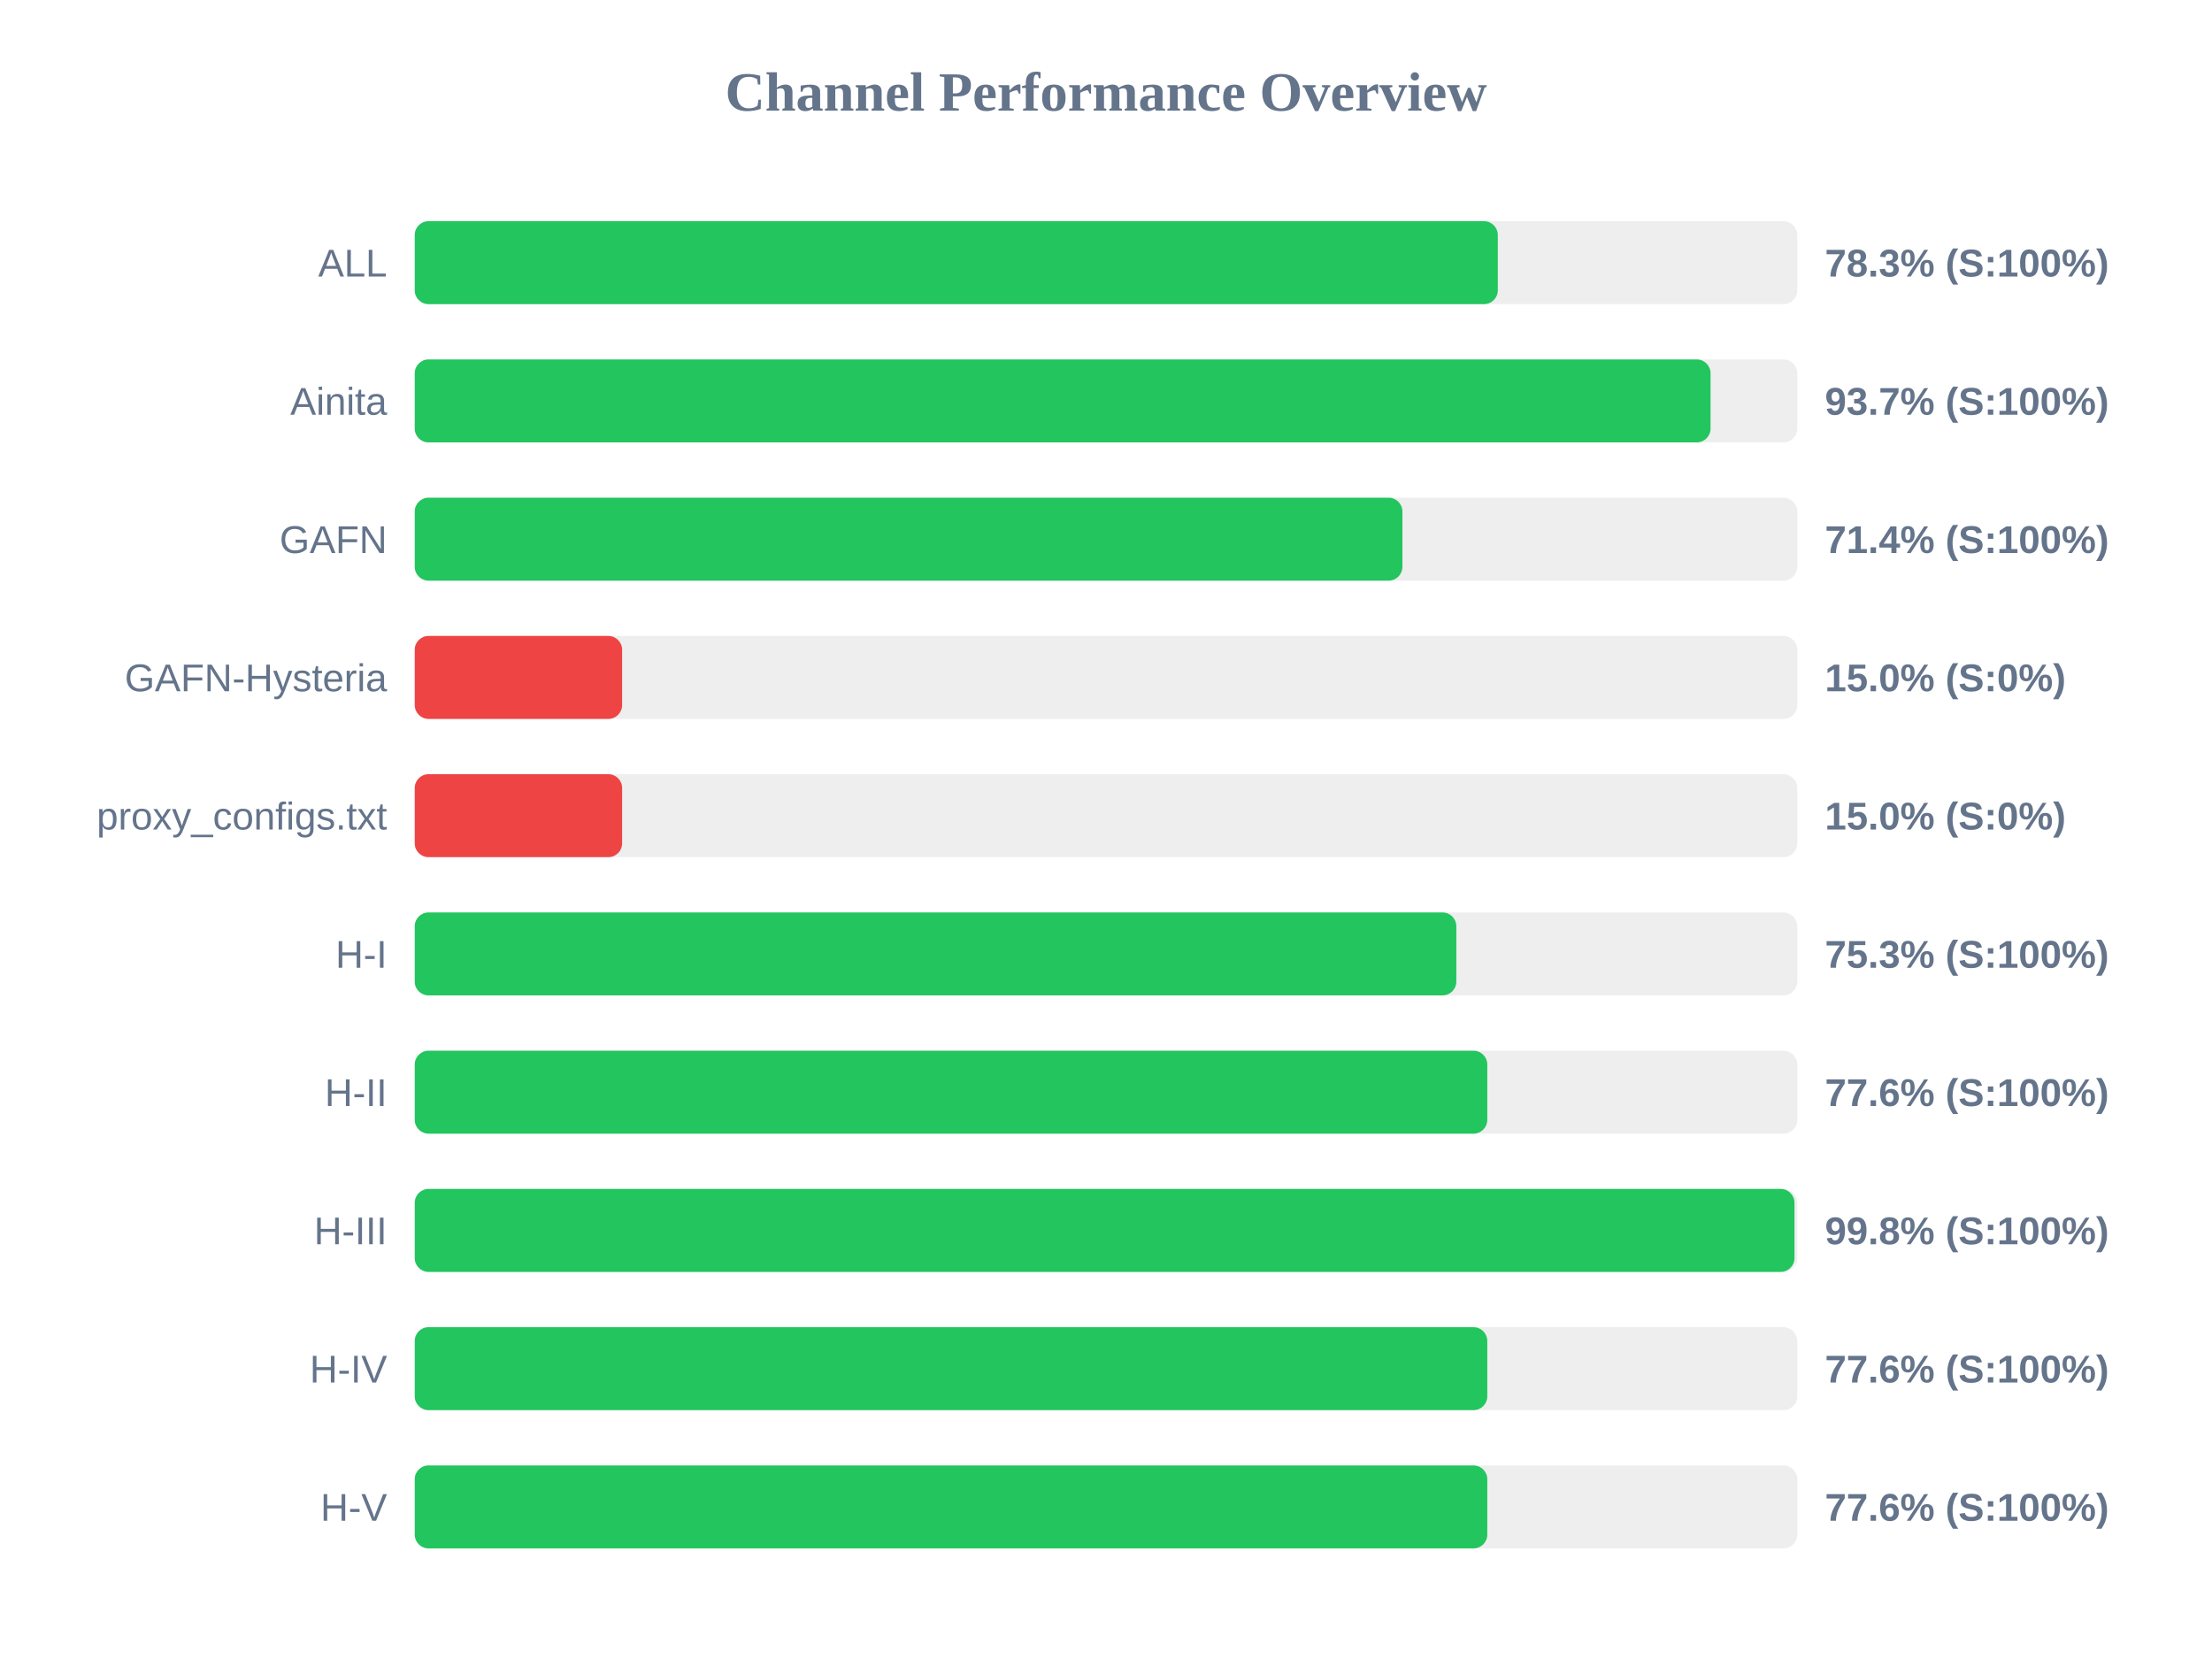
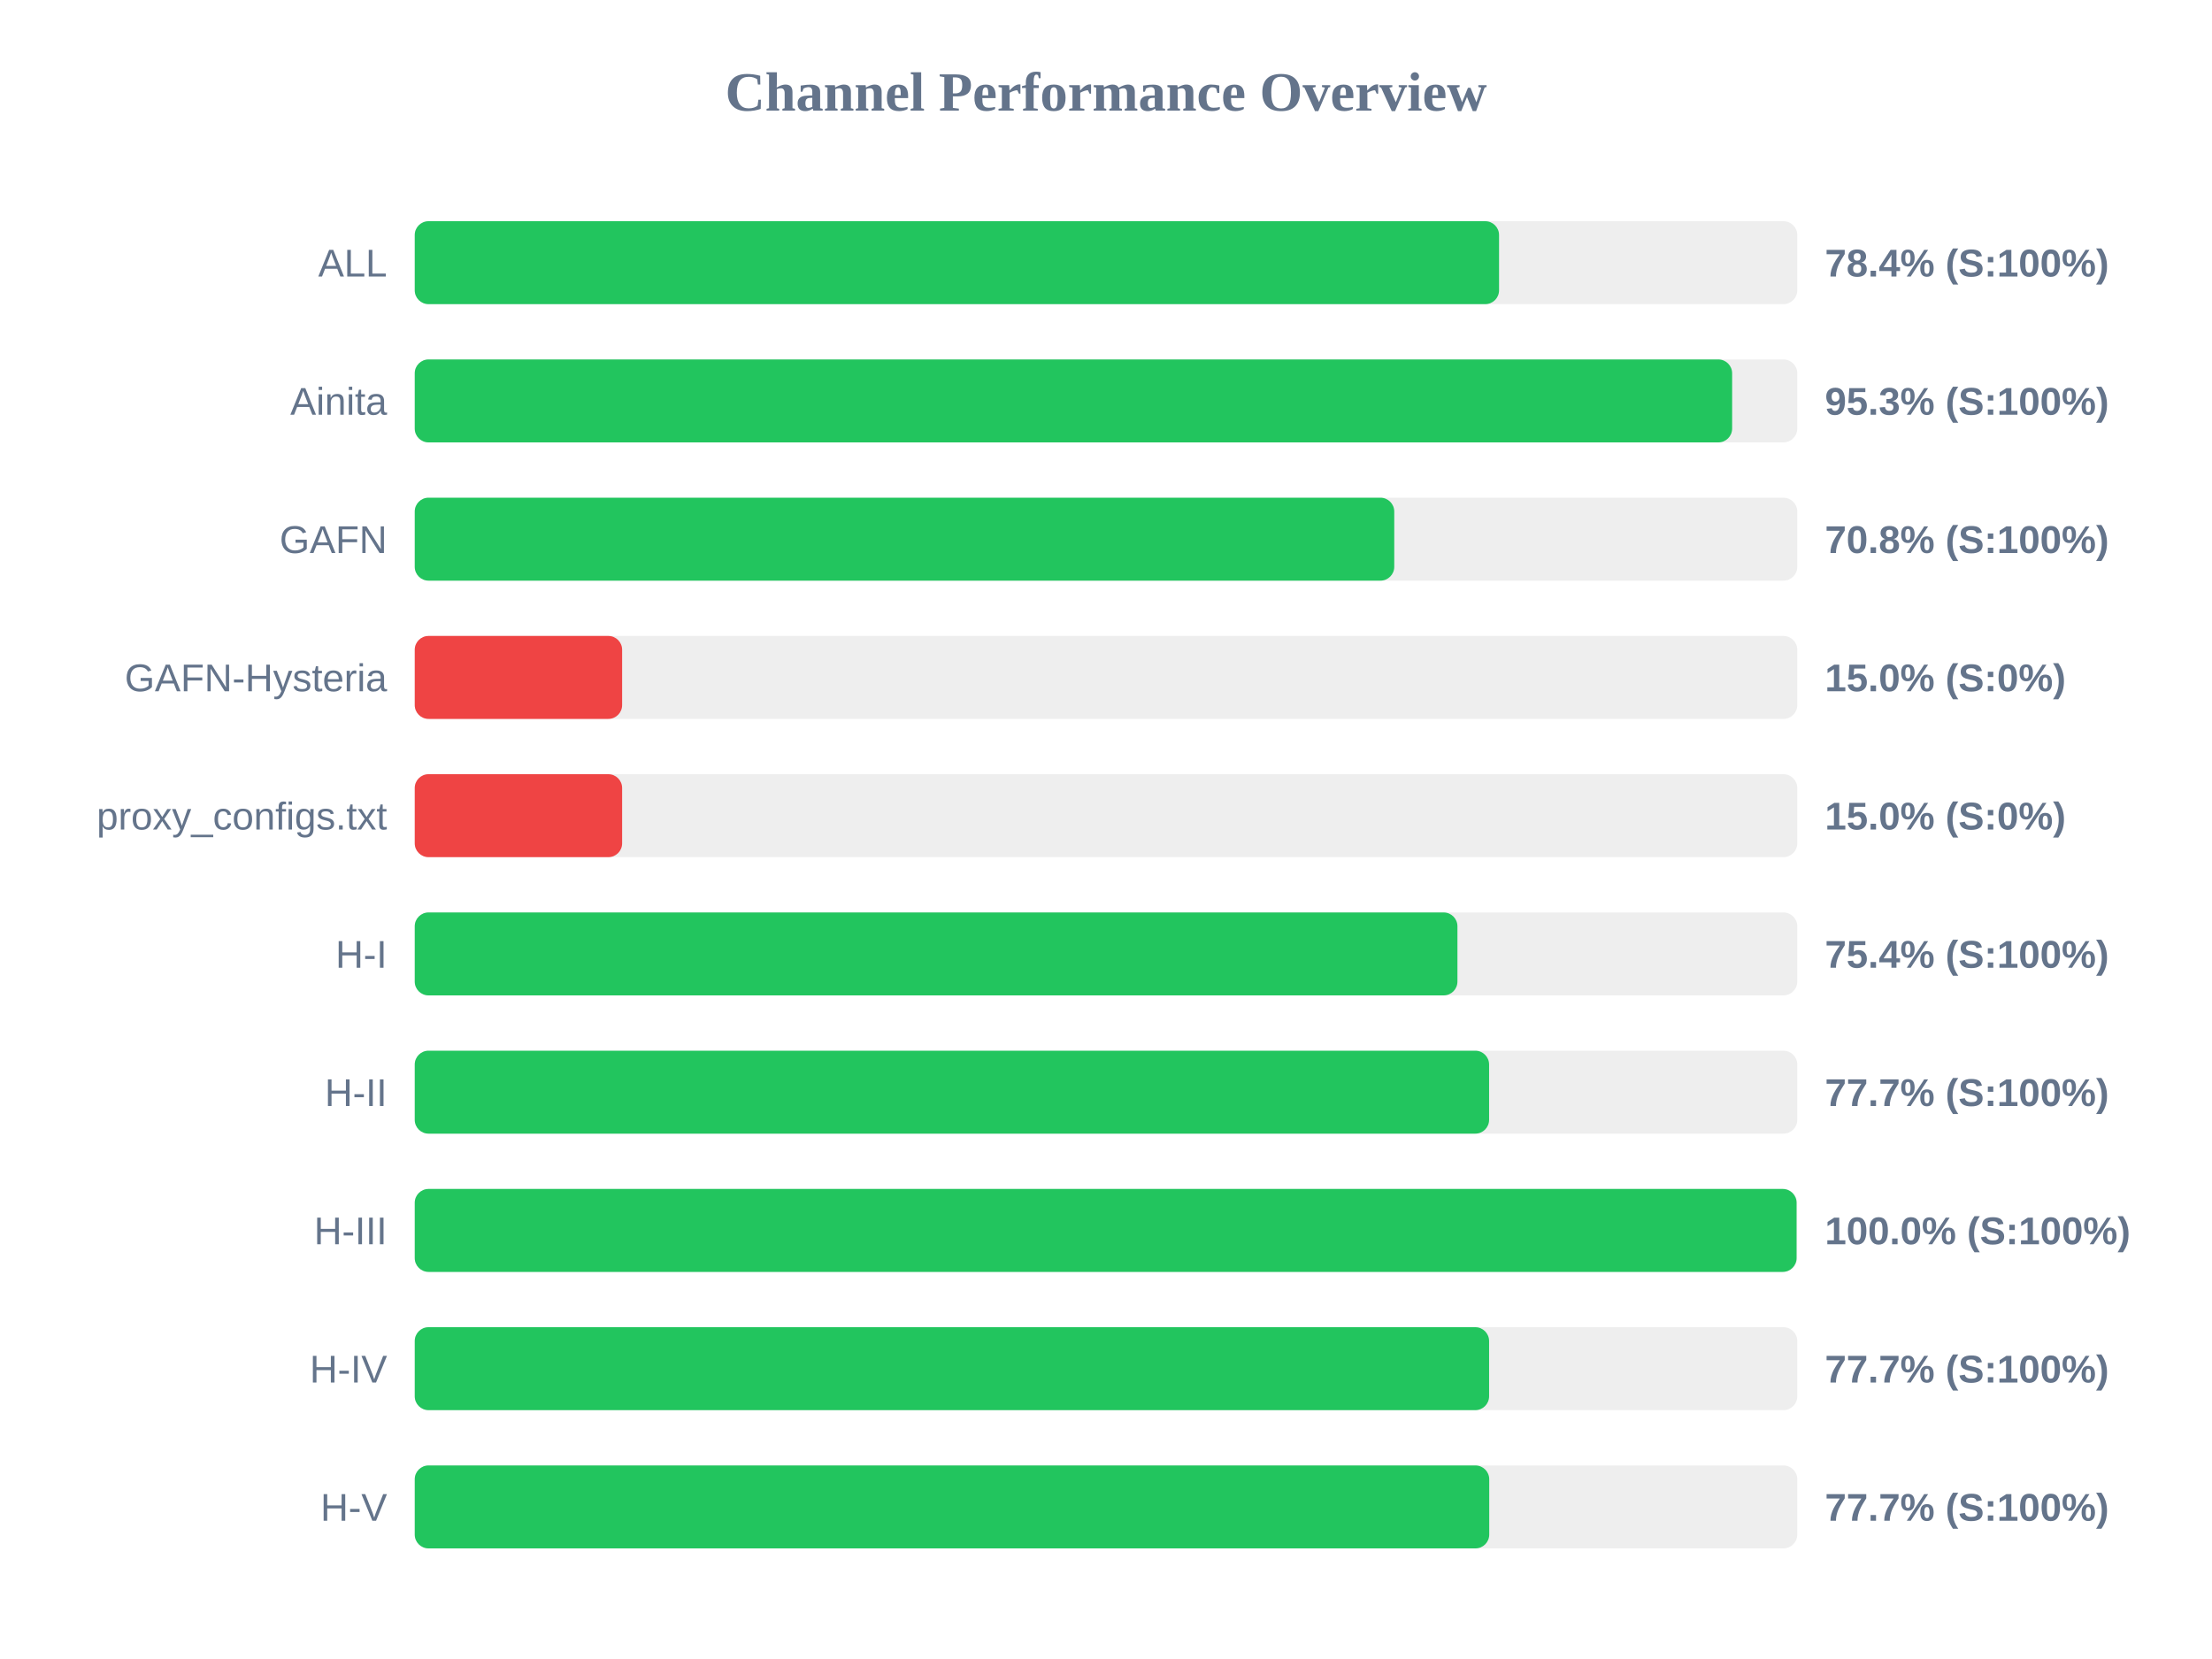
<svg xmlns="http://www.w3.org/2000/svg" width="800" height="600" version="1.1">
  <style>
        .row { font: 14px Arial; fill: #64748b; }
        .score { font: bold 14px Arial; fill: #64748b; }
    </style>
  <text x="400" y="40" text-anchor="middle" font-size="20px" font-weight="bold" fill="#64748b">Channel Performance Overview</text>
  <rect x="150" y="80" width="500" height="30" fill="#eee" rx="5" />
-   <rect x="150" y="80" width="391.7" height="30" fill="#22c55e" rx="5" />
+   <rect x="150" y="80" width="392.15" height="30" fill="#22c55e" rx="5" />
  <text x="140" y="100" text-anchor="end" class="row">ALL</text>
-   <text x="660" y="100" text-anchor="start" class="score">78.3% (S:100%)</text>
+   <text x="660" y="100" text-anchor="start" class="score">78.4% (S:100%)</text>
  <rect x="150" y="130" width="500" height="30" fill="#eee" rx="5" />
-   <rect x="150" y="130" width="468.65" height="30" fill="#22c55e" rx="5" />
+   <rect x="150" y="130" width="476.45" height="30" fill="#22c55e" rx="5" />
  <text x="140" y="150" text-anchor="end" class="row">Ainita</text>
-   <text x="660" y="150" text-anchor="start" class="score">93.7% (S:100%)</text>
+   <text x="660" y="150" text-anchor="start" class="score">95.3% (S:100%)</text>
  <rect x="150" y="180" width="500" height="30" fill="#eee" rx="5" />
-   <rect x="150" y="180" width="357.2" height="30" fill="#22c55e" rx="5" />
+   <rect x="150" y="180" width="354.25" height="30" fill="#22c55e" rx="5" />
  <text x="140" y="200" text-anchor="end" class="row">GAFN</text>
-   <text x="660" y="200" text-anchor="start" class="score">71.4% (S:100%)</text>
+   <text x="660" y="200" text-anchor="start" class="score">70.8% (S:100%)</text>
  <rect x="150" y="230" width="500" height="30" fill="#eee" rx="5" />
  <rect x="150" y="230" width="75.0" height="30" fill="#ef4444" rx="5" />
  <text x="140" y="250" text-anchor="end" class="row">GAFN-Hysteria</text>
  <text x="660" y="250" text-anchor="start" class="score">15.0% (S:0%)</text>
  <rect x="150" y="280" width="500" height="30" fill="#eee" rx="5" />
  <rect x="150" y="280" width="75.0" height="30" fill="#ef4444" rx="5" />
  <text x="140" y="300" text-anchor="end" class="row">proxy_configs.txt</text>
  <text x="660" y="300" text-anchor="start" class="score">15.0% (S:0%)</text>
  <rect x="150" y="330" width="500" height="30" fill="#eee" rx="5" />
-   <rect x="150" y="330" width="376.7" height="30" fill="#22c55e" rx="5" />
+   <rect x="150" y="330" width="377.1" height="30" fill="#22c55e" rx="5" />
  <text x="140" y="350" text-anchor="end" class="row">H-I</text>
-   <text x="660" y="350" text-anchor="start" class="score">75.3% (S:100%)</text>
+   <text x="660" y="350" text-anchor="start" class="score">75.4% (S:100%)</text>
  <rect x="150" y="380" width="500" height="30" fill="#eee" rx="5" />
-   <rect x="150" y="380" width="387.9" height="30" fill="#22c55e" rx="5" />
+   <rect x="150" y="380" width="388.55" height="30" fill="#22c55e" rx="5" />
  <text x="140" y="400" text-anchor="end" class="row">H-II</text>
-   <text x="660" y="400" text-anchor="start" class="score">77.6% (S:100%)</text>
+   <text x="660" y="400" text-anchor="start" class="score">77.7% (S:100%)</text>
  <rect x="150" y="430" width="500" height="30" fill="#eee" rx="5" />
-   <rect x="150" y="430" width="499.0" height="30" fill="#22c55e" rx="5" />
+   <rect x="150" y="430" width="499.75" height="30" fill="#22c55e" rx="5" />
  <text x="140" y="450" text-anchor="end" class="row">H-III</text>
-   <text x="660" y="450" text-anchor="start" class="score">99.8% (S:100%)</text>
+   <text x="660" y="450" text-anchor="start" class="score">100.0% (S:100%)</text>
  <rect x="150" y="480" width="500" height="30" fill="#eee" rx="5" />
-   <rect x="150" y="480" width="387.9" height="30" fill="#22c55e" rx="5" />
+   <rect x="150" y="480" width="388.55" height="30" fill="#22c55e" rx="5" />
  <text x="140" y="500" text-anchor="end" class="row">H-IV</text>
-   <text x="660" y="500" text-anchor="start" class="score">77.6% (S:100%)</text>
+   <text x="660" y="500" text-anchor="start" class="score">77.7% (S:100%)</text>
  <rect x="150" y="530" width="500" height="30" fill="#eee" rx="5" />
-   <rect x="150" y="530" width="387.9" height="30" fill="#22c55e" rx="5" />
+   <rect x="150" y="530" width="388.6" height="30" fill="#22c55e" rx="5" />
  <text x="140" y="550" text-anchor="end" class="row">H-V</text>
-   <text x="660" y="550" text-anchor="start" class="score">77.6% (S:100%)</text>
+   <text x="660" y="550" text-anchor="start" class="score">77.7% (S:100%)</text>
</svg>
